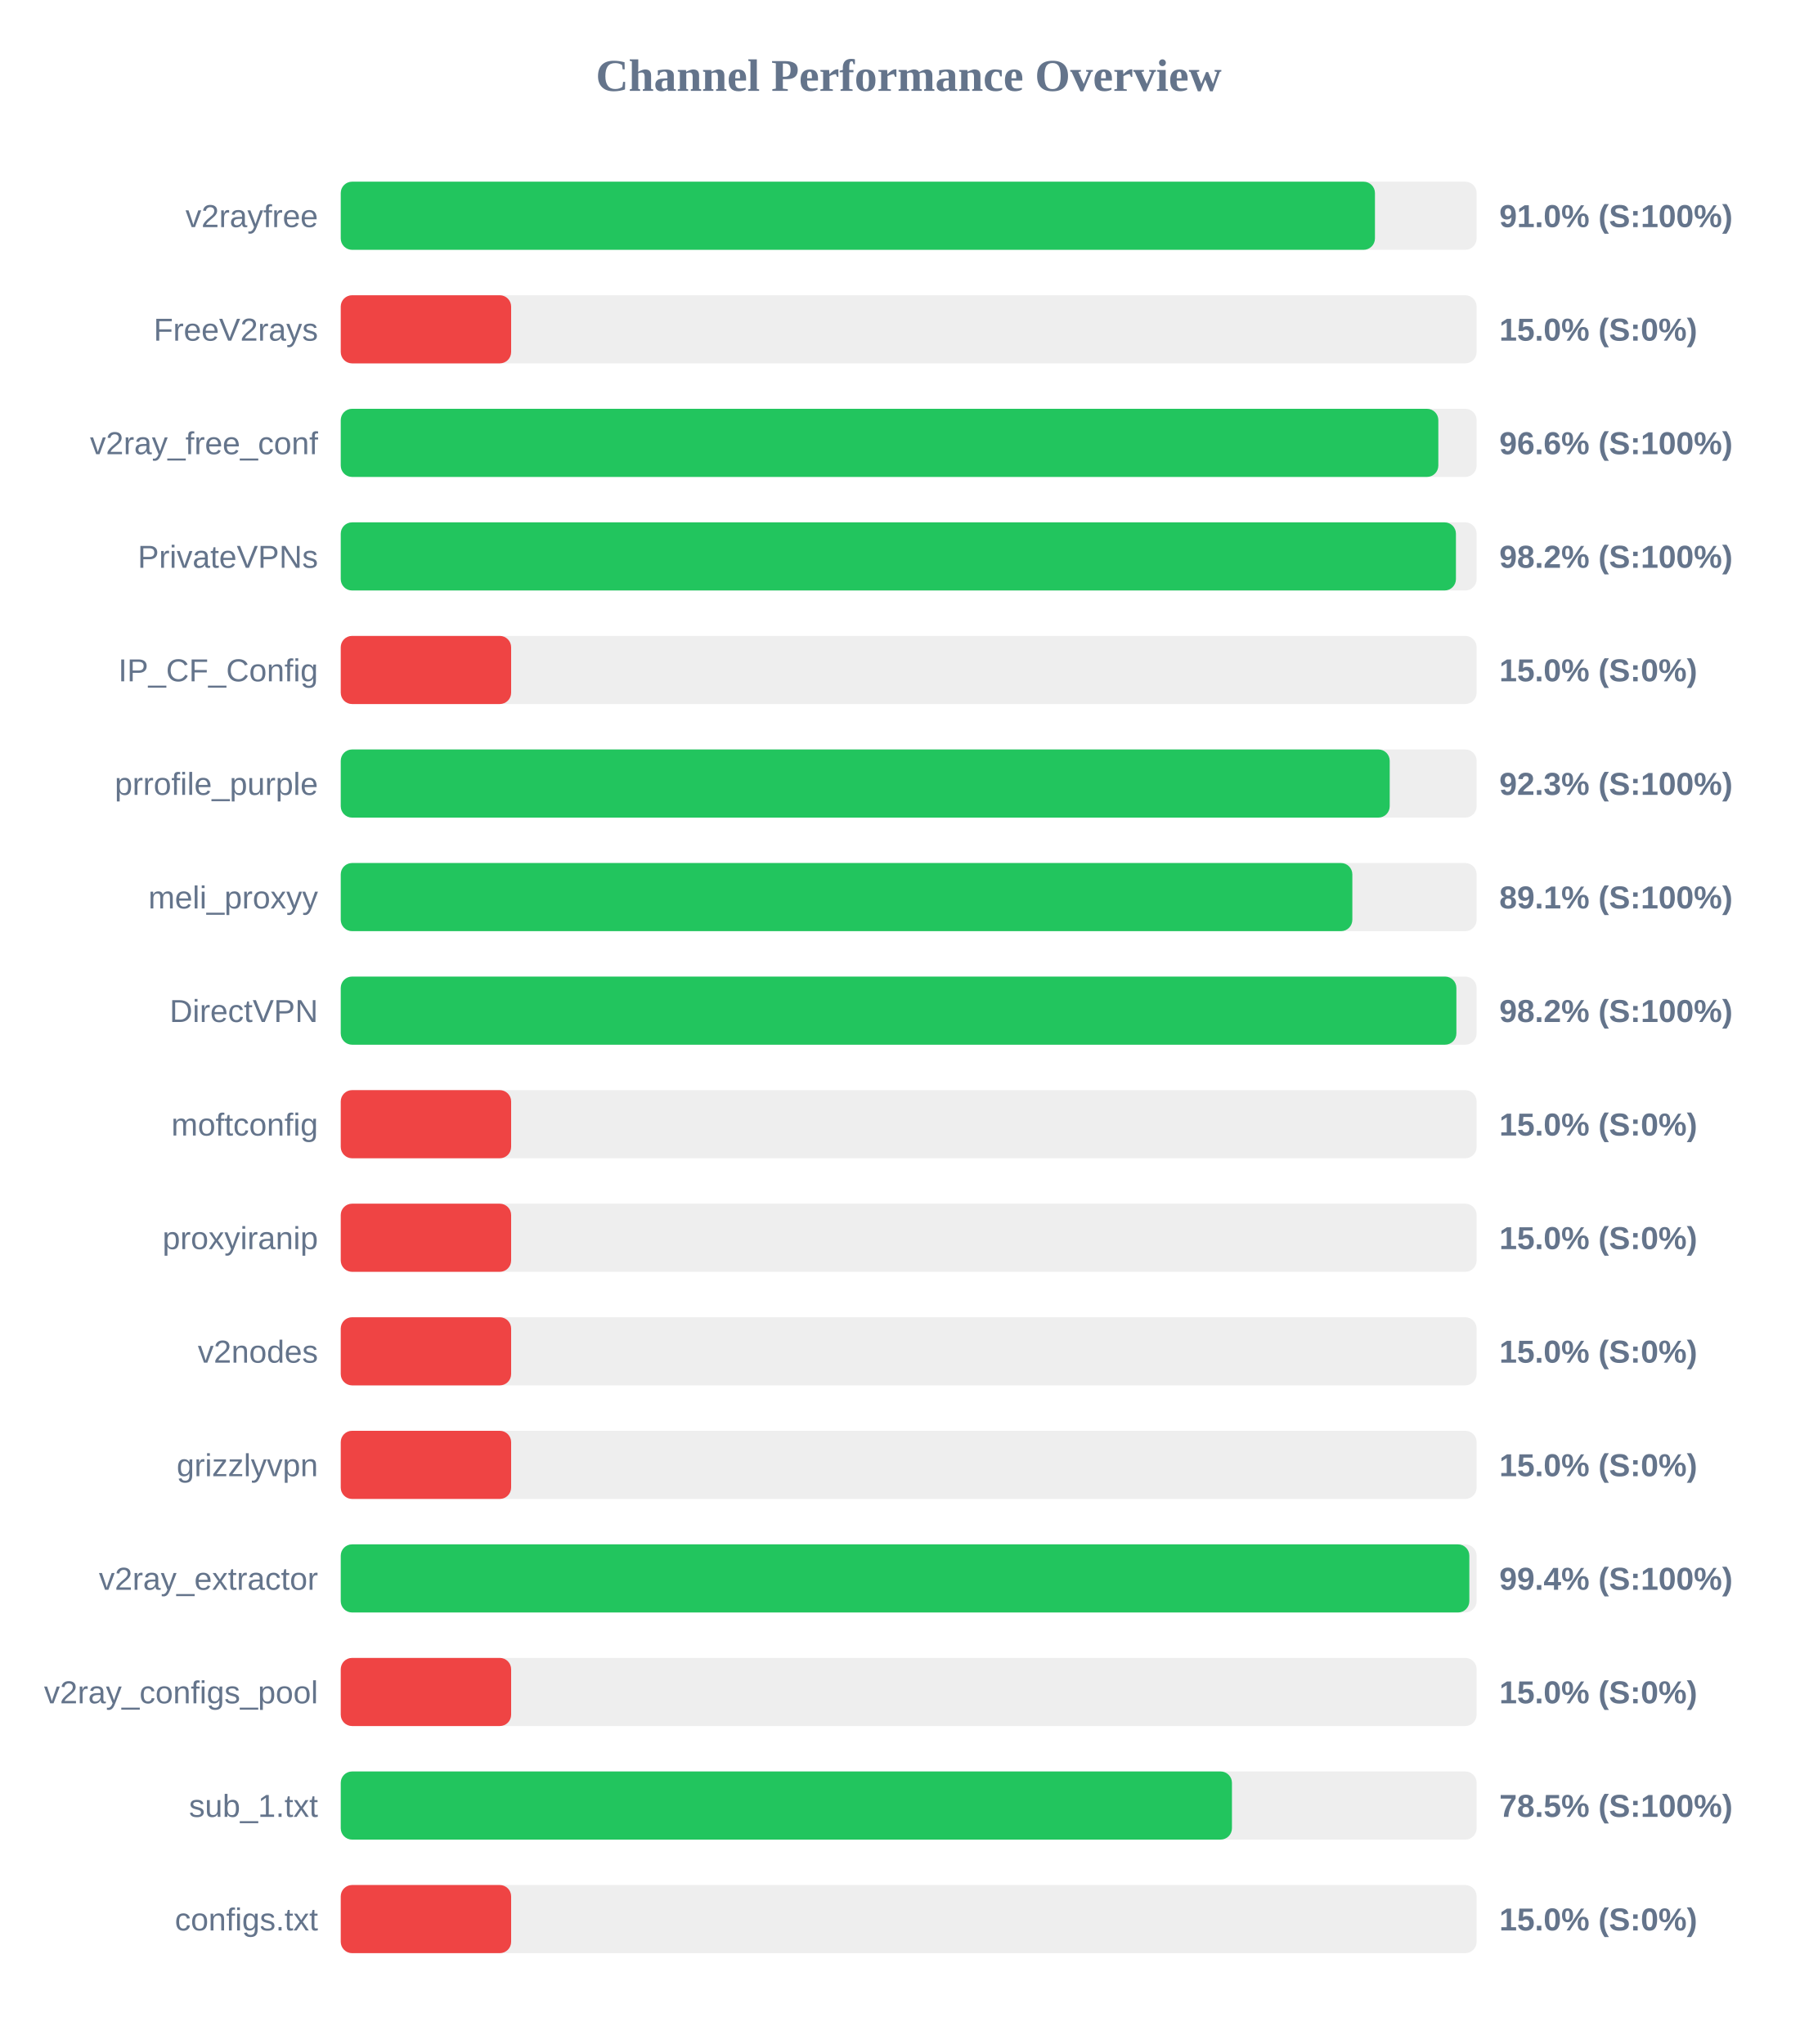
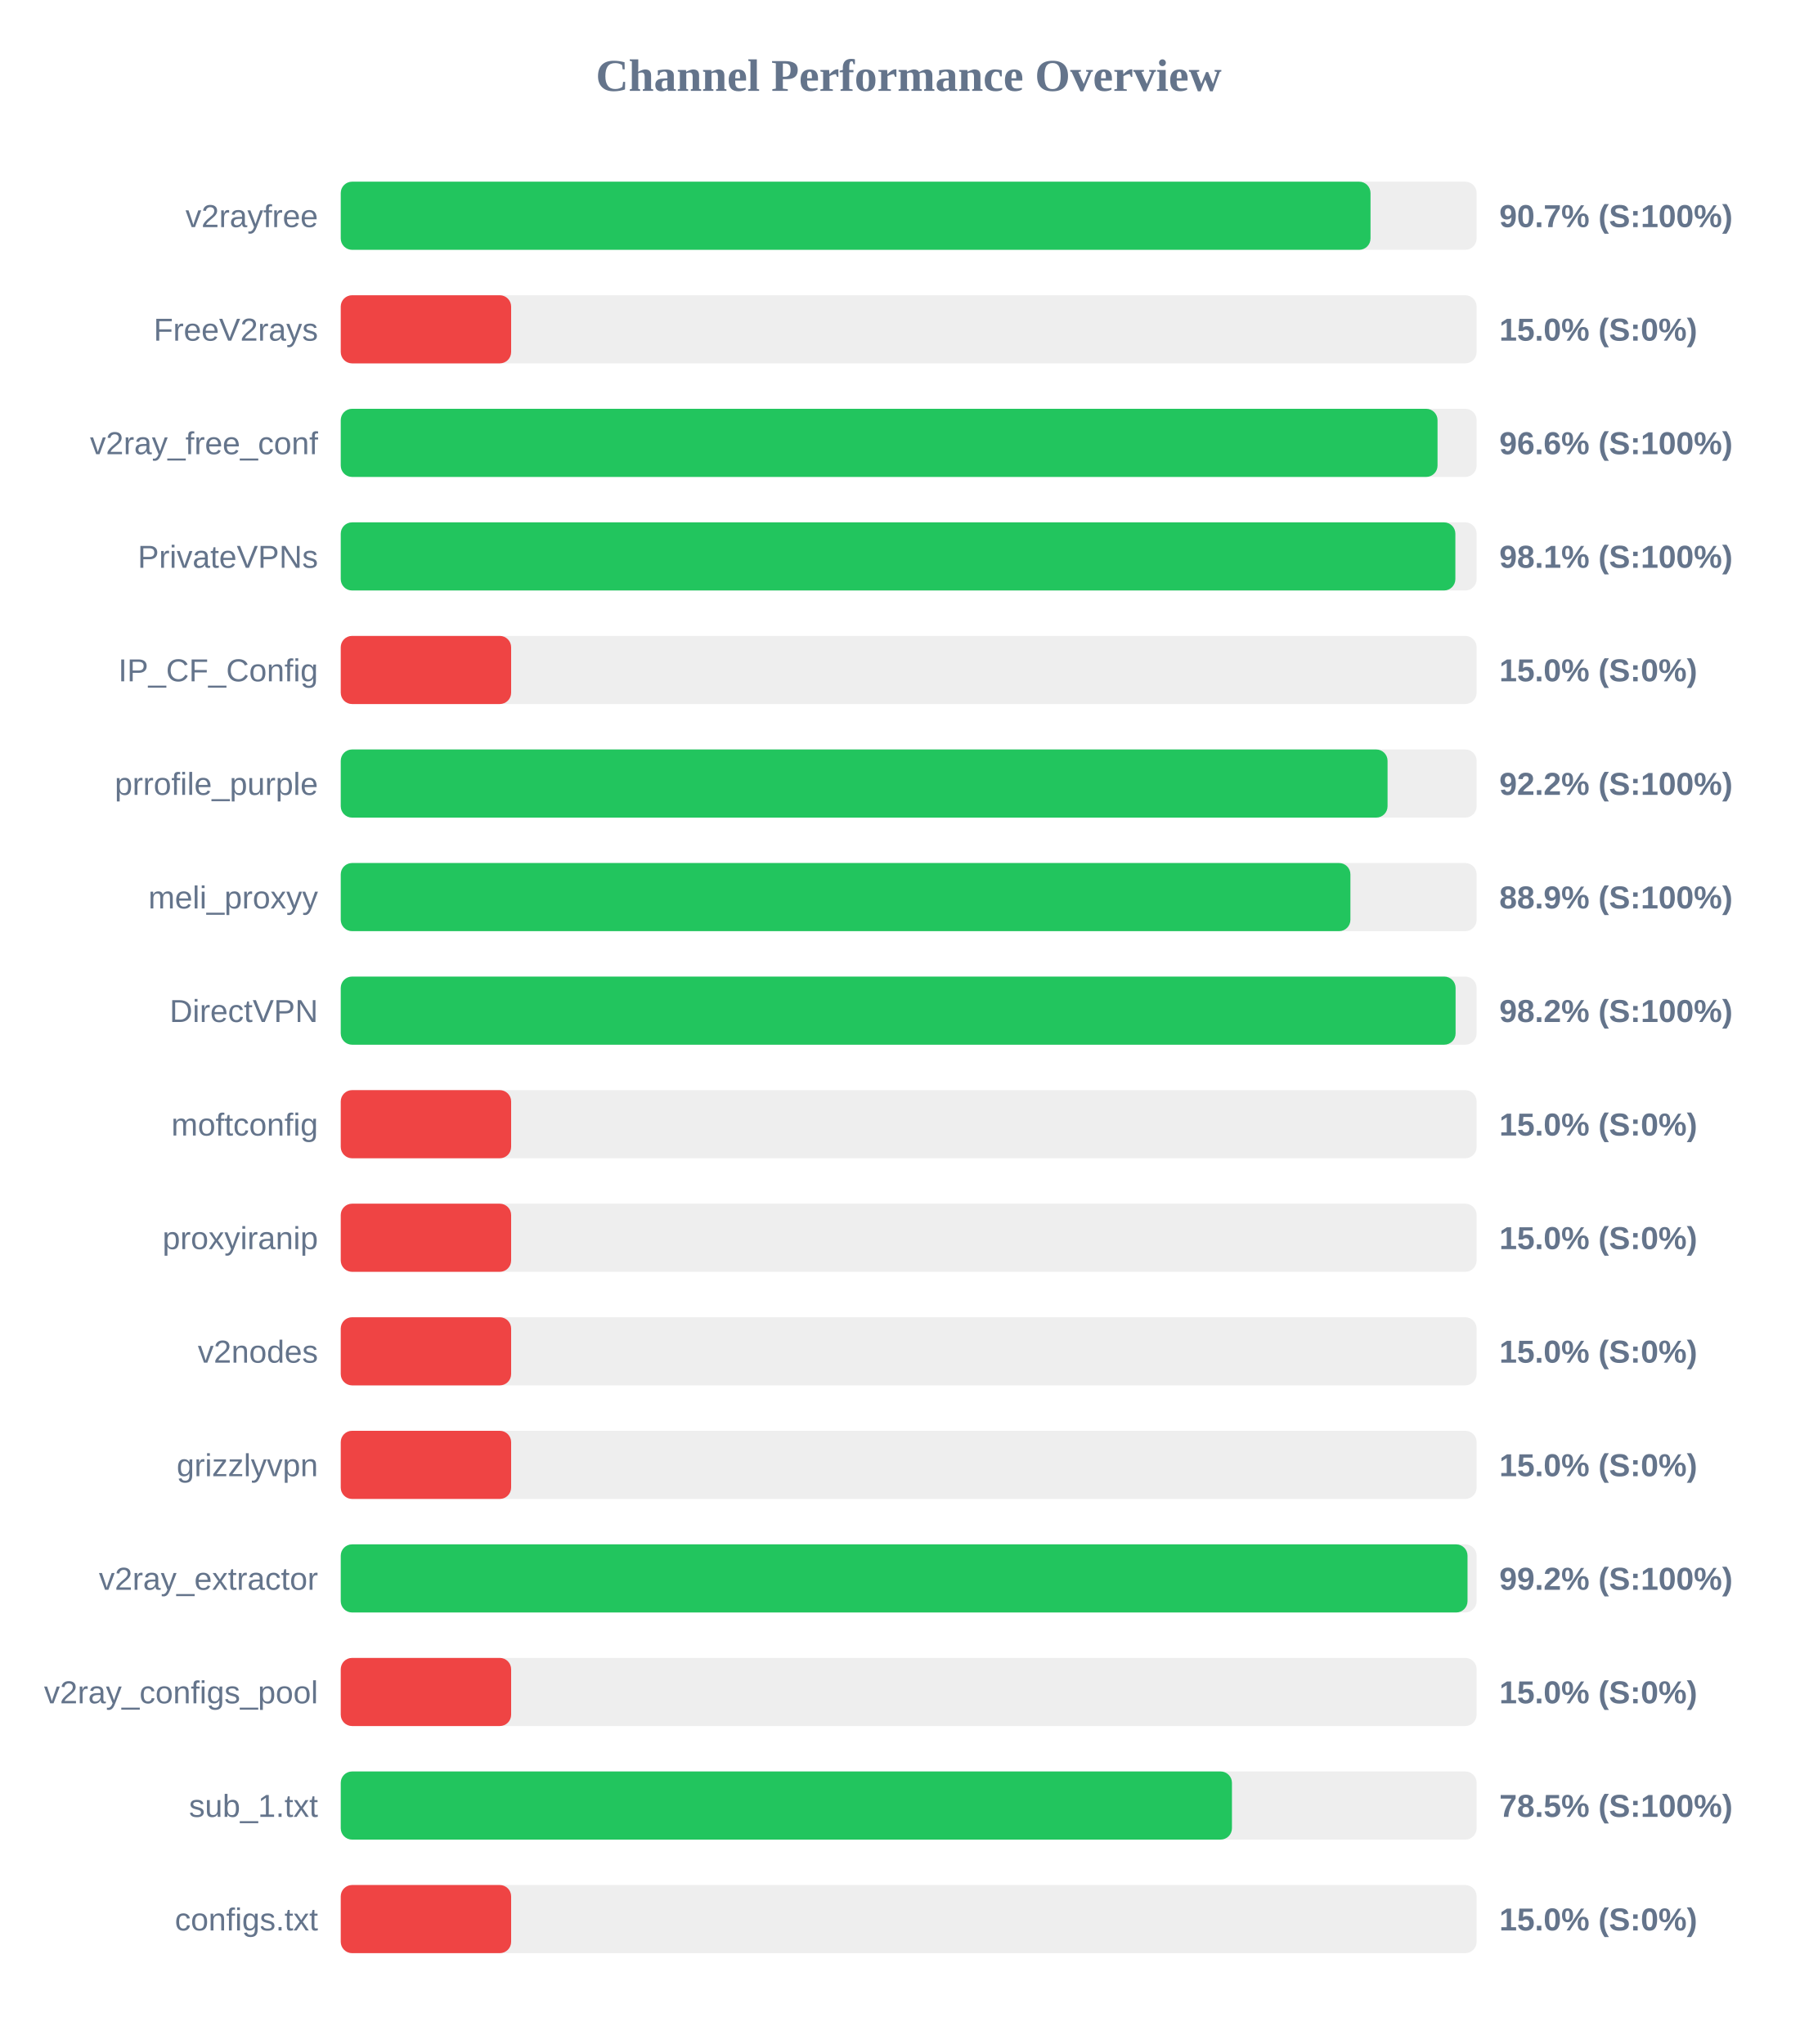
<svg xmlns="http://www.w3.org/2000/svg" width="800" height="900" version="1.1">
  <style>
        .row { font: 14px Arial; fill: #64748b; }
        .score { font: bold 14px Arial; fill: #64748b; }
    </style>
  <text x="400" y="40" text-anchor="middle" font-size="20px" font-weight="bold" fill="#64748b">Channel Performance Overview</text>
  <rect x="150" y="80" width="500" height="30" fill="#eee" rx="5" />
-   <rect x="150" y="80" width="455.25" height="30" fill="#22c55e" rx="5" />
+   <rect x="150" y="80" width="453.3" height="30" fill="#22c55e" rx="5" />
  <text x="140" y="100" text-anchor="end" class="row">v2rayfree</text>
-   <text x="660" y="100" text-anchor="start" class="score">91.0% (S:100%)</text>
+   <text x="660" y="100" text-anchor="start" class="score">90.7% (S:100%)</text>
  <rect x="150" y="130" width="500" height="30" fill="#eee" rx="5" />
  <rect x="150" y="130" width="75.0" height="30" fill="#ef4444" rx="5" />
  <text x="140" y="150" text-anchor="end" class="row">FreeV2rays</text>
  <text x="660" y="150" text-anchor="start" class="score">15.0% (S:0%)</text>
  <rect x="150" y="180" width="500" height="30" fill="#eee" rx="5" />
-   <rect x="150" y="180" width="483.15" height="30" fill="#22c55e" rx="5" />
+   <rect x="150" y="180" width="482.8" height="30" fill="#22c55e" rx="5" />
  <text x="140" y="200" text-anchor="end" class="row">v2ray_free_conf</text>
  <text x="660" y="200" text-anchor="start" class="score">96.6% (S:100%)</text>
  <rect x="150" y="230" width="500" height="30" fill="#eee" rx="5" />
-   <rect x="150" y="230" width="490.9" height="30" fill="#22c55e" rx="5" />
+   <rect x="150" y="230" width="490.65" height="30" fill="#22c55e" rx="5" />
  <text x="140" y="250" text-anchor="end" class="row">PrivateVPNs</text>
-   <text x="660" y="250" text-anchor="start" class="score">98.2% (S:100%)</text>
+   <text x="660" y="250" text-anchor="start" class="score">98.1% (S:100%)</text>
  <rect x="150" y="280" width="500" height="30" fill="#eee" rx="5" />
  <rect x="150" y="280" width="75.0" height="30" fill="#ef4444" rx="5" />
  <text x="140" y="300" text-anchor="end" class="row">IP_CF_Config</text>
  <text x="660" y="300" text-anchor="start" class="score">15.0% (S:0%)</text>
  <rect x="150" y="330" width="500" height="30" fill="#eee" rx="5" />
-   <rect x="150" y="330" width="461.75" height="30" fill="#22c55e" rx="5" />
+   <rect x="150" y="330" width="460.8" height="30" fill="#22c55e" rx="5" />
  <text x="140" y="350" text-anchor="end" class="row">prrofile_purple</text>
-   <text x="660" y="350" text-anchor="start" class="score">92.3% (S:100%)</text>
+   <text x="660" y="350" text-anchor="start" class="score">92.2% (S:100%)</text>
  <rect x="150" y="380" width="500" height="30" fill="#eee" rx="5" />
-   <rect x="150" y="380" width="445.3" height="30" fill="#22c55e" rx="5" />
+   <rect x="150" y="380" width="444.45" height="30" fill="#22c55e" rx="5" />
  <text x="140" y="400" text-anchor="end" class="row">meli_proxyy</text>
-   <text x="660" y="400" text-anchor="start" class="score">89.1% (S:100%)</text>
+   <text x="660" y="400" text-anchor="start" class="score">88.9% (S:100%)</text>
  <rect x="150" y="430" width="500" height="30" fill="#eee" rx="5" />
-   <rect x="150" y="430" width="491.1" height="30" fill="#22c55e" rx="5" />
+   <rect x="150" y="430" width="490.75" height="30" fill="#22c55e" rx="5" />
  <text x="140" y="450" text-anchor="end" class="row">DirectVPN</text>
  <text x="660" y="450" text-anchor="start" class="score">98.2% (S:100%)</text>
  <rect x="150" y="480" width="500" height="30" fill="#eee" rx="5" />
  <rect x="150" y="480" width="75.0" height="30" fill="#ef4444" rx="5" />
  <text x="140" y="500" text-anchor="end" class="row">moftconfig</text>
  <text x="660" y="500" text-anchor="start" class="score">15.0% (S:0%)</text>
  <rect x="150" y="530" width="500" height="30" fill="#eee" rx="5" />
  <rect x="150" y="530" width="75.0" height="30" fill="#ef4444" rx="5" />
  <text x="140" y="550" text-anchor="end" class="row">proxyiranip</text>
  <text x="660" y="550" text-anchor="start" class="score">15.0% (S:0%)</text>
  <rect x="150" y="580" width="500" height="30" fill="#eee" rx="5" />
  <rect x="150" y="580" width="75.0" height="30" fill="#ef4444" rx="5" />
  <text x="140" y="600" text-anchor="end" class="row">v2nodes</text>
  <text x="660" y="600" text-anchor="start" class="score">15.0% (S:0%)</text>
  <rect x="150" y="630" width="500" height="30" fill="#eee" rx="5" />
  <rect x="150" y="630" width="75.0" height="30" fill="#ef4444" rx="5" />
  <text x="140" y="650" text-anchor="end" class="row">grizzlyvpn</text>
  <text x="660" y="650" text-anchor="start" class="score">15.0% (S:0%)</text>
  <rect x="150" y="680" width="500" height="30" fill="#eee" rx="5" />
-   <rect x="150" y="680" width="496.8" height="30" fill="#22c55e" rx="5" />
+   <rect x="150" y="680" width="496.0" height="30" fill="#22c55e" rx="5" />
  <text x="140" y="700" text-anchor="end" class="row">v2ray_extractor</text>
-   <text x="660" y="700" text-anchor="start" class="score">99.4% (S:100%)</text>
+   <text x="660" y="700" text-anchor="start" class="score">99.2% (S:100%)</text>
  <rect x="150" y="730" width="500" height="30" fill="#eee" rx="5" />
  <rect x="150" y="730" width="75.0" height="30" fill="#ef4444" rx="5" />
  <text x="140" y="750" text-anchor="end" class="row">v2ray_configs_pool</text>
  <text x="660" y="750" text-anchor="start" class="score">15.0% (S:0%)</text>
  <rect x="150" y="780" width="500" height="30" fill="#eee" rx="5" />
  <rect x="150" y="780" width="392.3" height="30" fill="#22c55e" rx="5" />
  <text x="140" y="800" text-anchor="end" class="row">sub_1.txt</text>
  <text x="660" y="800" text-anchor="start" class="score">78.5% (S:100%)</text>
  <rect x="150" y="830" width="500" height="30" fill="#eee" rx="5" />
  <rect x="150" y="830" width="75.0" height="30" fill="#ef4444" rx="5" />
  <text x="140" y="850" text-anchor="end" class="row">configs.txt</text>
  <text x="660" y="850" text-anchor="start" class="score">15.0% (S:0%)</text>
</svg>
